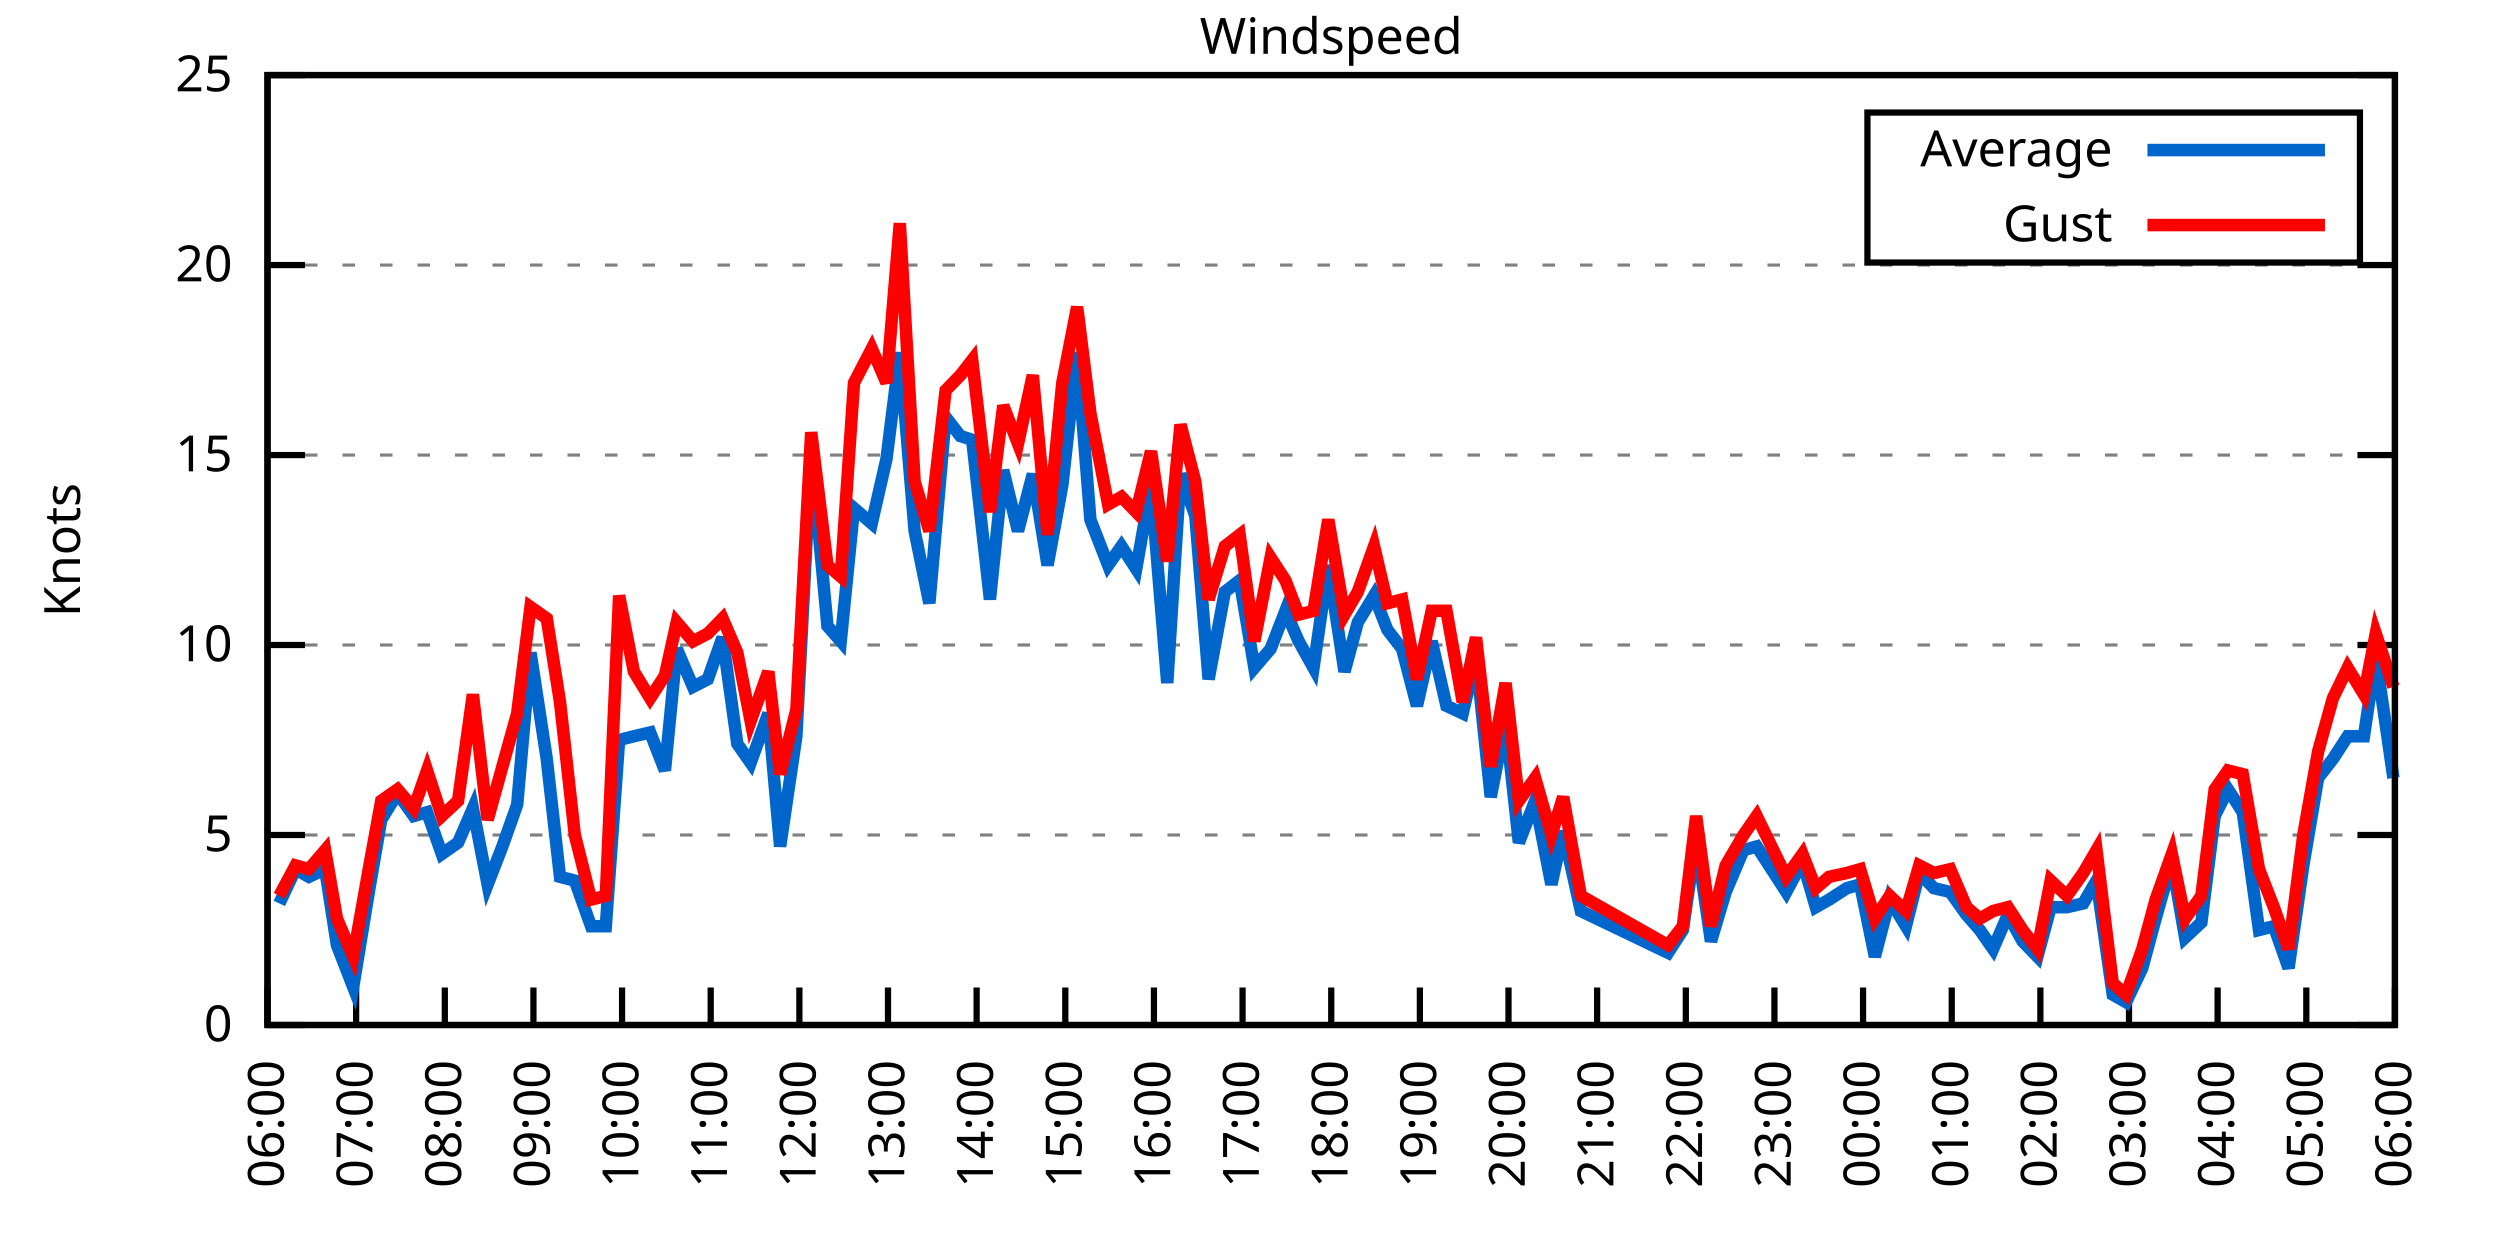
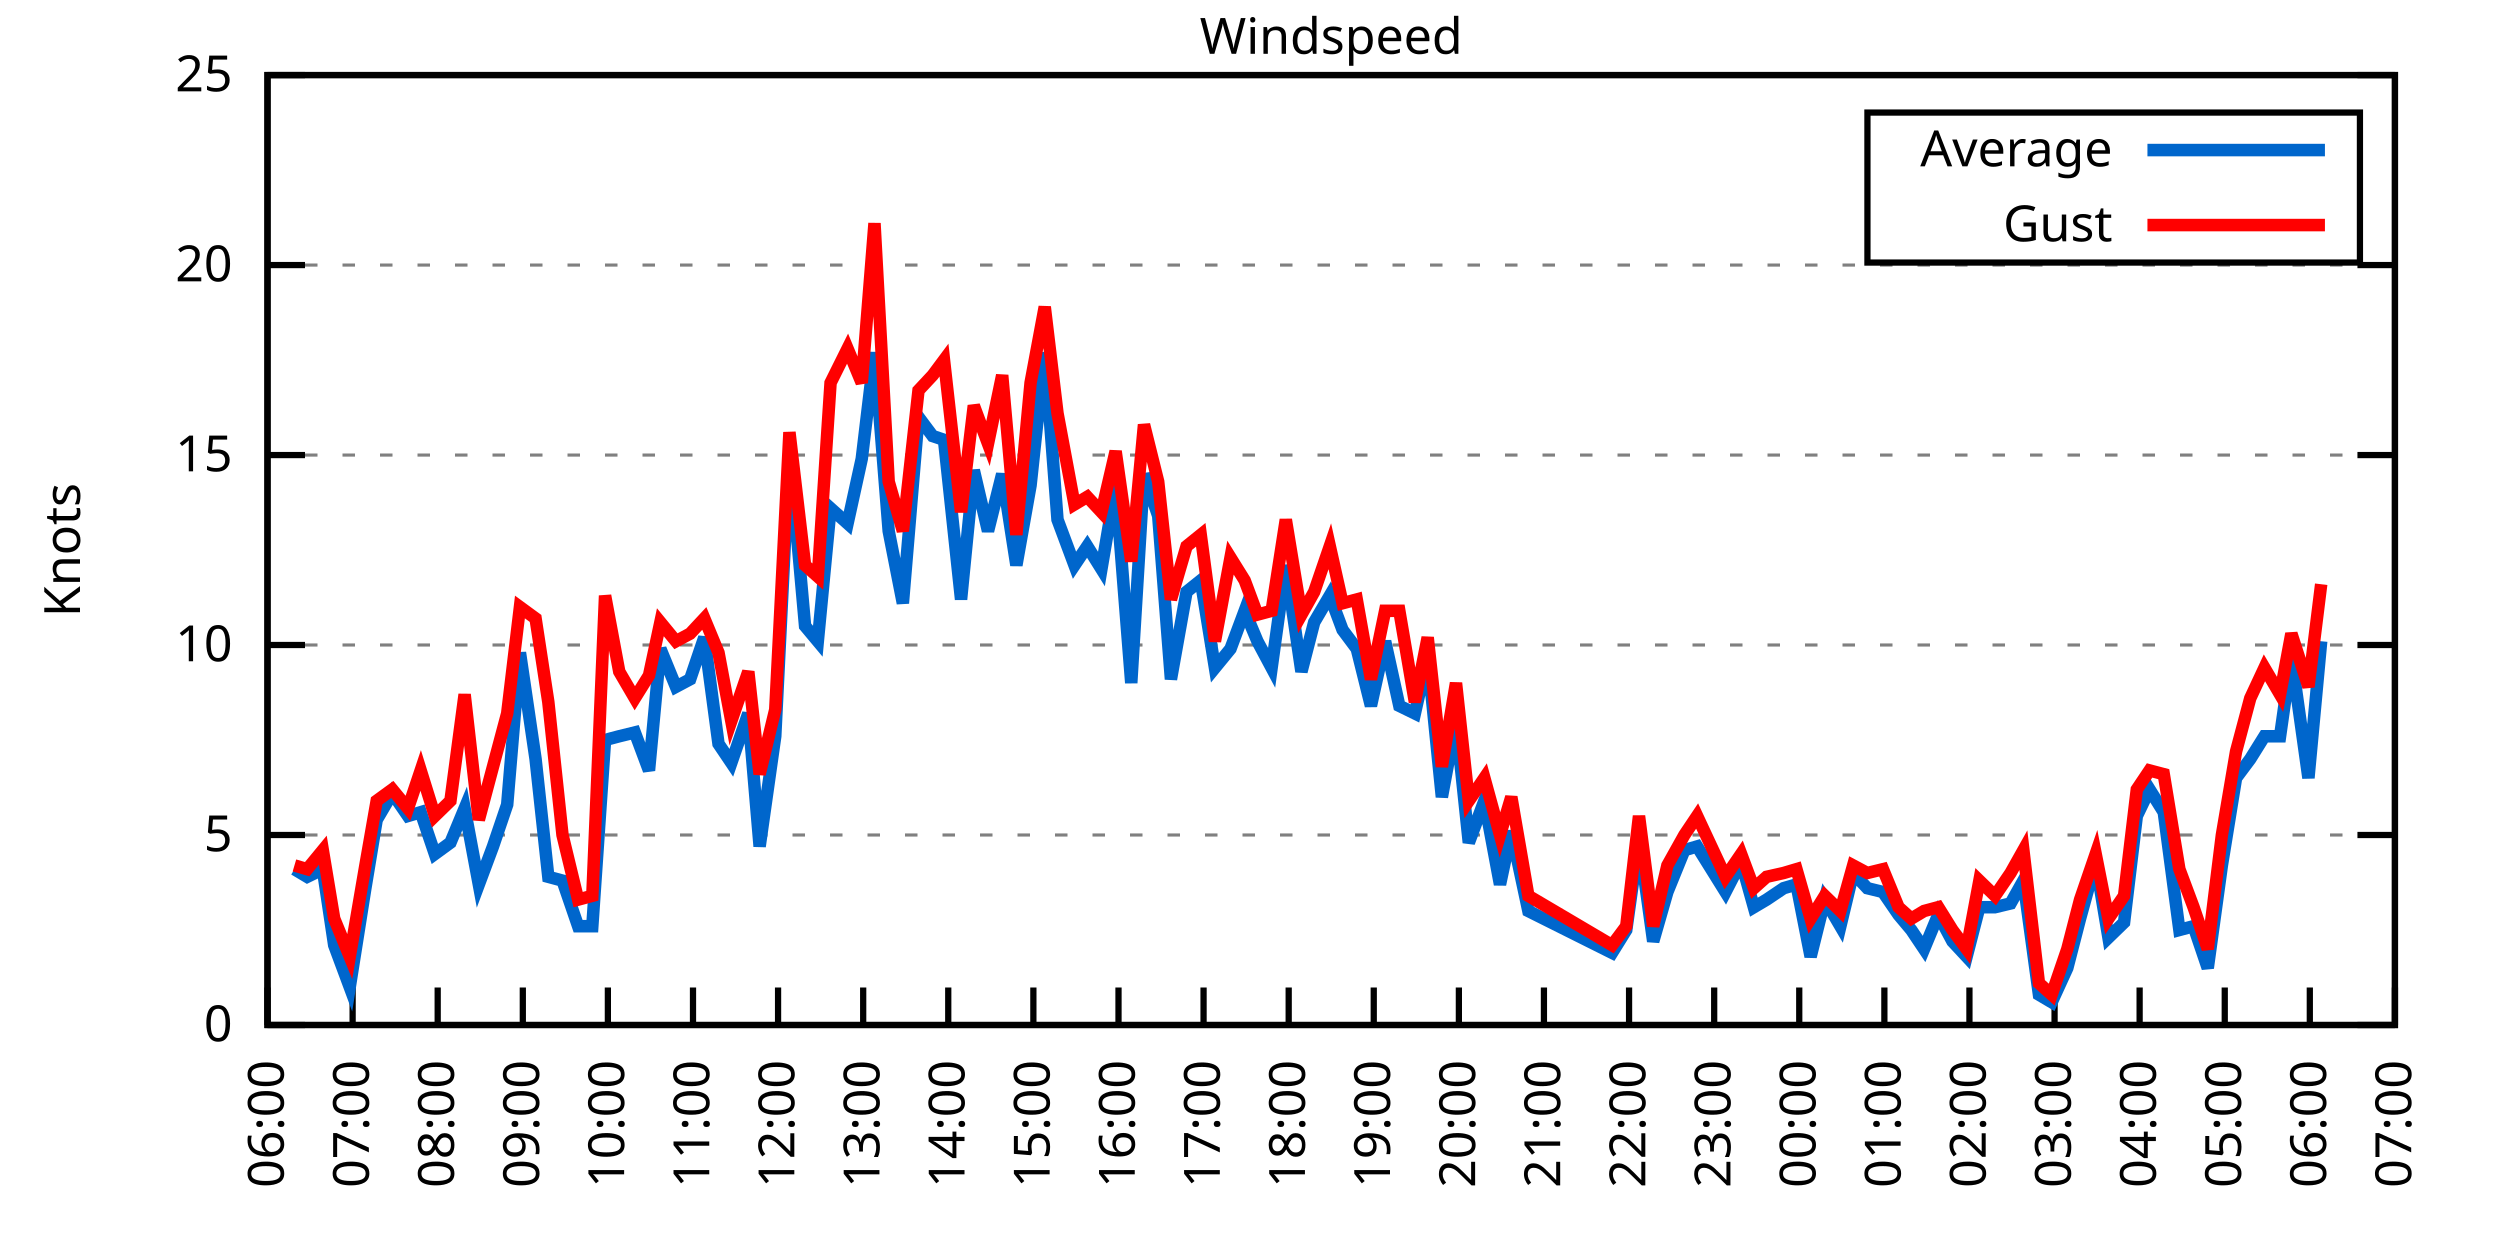
<svg xmlns="http://www.w3.org/2000/svg" xmlns:xlink="http://www.w3.org/1999/xlink" width="400" height="200" viewBox="0 0 400 200">
  <g id="gnuplot_canvas">
    <rect x="0" y="0" width="400" height="200" fill="none" />
    <defs>
      <circle id="gpDot" r="0.5" stroke-width="0.5" stroke="currentColor" />
      <path id="gpPt0" stroke-width="0.333" stroke="currentColor" d="M-1,0 h2 M0,-1 v2" />
      <path id="gpPt1" stroke-width="0.333" stroke="currentColor" d="M-1,-1 L1,1 M1,-1 L-1,1" />
      <path id="gpPt2" stroke-width="0.333" stroke="currentColor" d="M-1,0 L1,0 M0,-1 L0,1 M-1,-1 L1,1 M-1,1 L1,-1" />
      <rect id="gpPt3" stroke-width="0.333" stroke="currentColor" x="-1" y="-1" width="2" height="2" />
      <rect id="gpPt4" stroke-width="0.333" stroke="currentColor" fill="currentColor" x="-1" y="-1" width="2" height="2" />
      <circle id="gpPt5" stroke-width="0.333" stroke="currentColor" cx="0" cy="0" r="1" />
      <use xlink:href="#gpPt5" id="gpPt6" fill="currentColor" stroke="none" />
      <path id="gpPt7" stroke-width="0.333" stroke="currentColor" d="M0,-1.33 L-1.33,0.67 L1.33,0.67 z" />
      <use xlink:href="#gpPt7" id="gpPt8" fill="currentColor" stroke="none" />
      <use xlink:href="#gpPt7" id="gpPt9" stroke="currentColor" transform="rotate(180)" />
      <use xlink:href="#gpPt9" id="gpPt10" fill="currentColor" stroke="none" />
      <use xlink:href="#gpPt3" id="gpPt11" stroke="currentColor" transform="rotate(45)" />
      <use xlink:href="#gpPt11" id="gpPt12" fill="currentColor" stroke="none" />
      <path id="gpPt13" stroke-width="0.333" stroke="currentColor" d="M0,1.330 L1.265,0.411 L0.782,-1.067 L-0.782,-1.076 L-1.265,0.411 z" />
      <use xlink:href="#gpPt13" id="gpPt14" fill="currentColor" stroke="none" />
      <filter id="textbox" filterUnits="objectBoundingBox" x="0" y="0" height="1" width="1">
        <feFlood flood-color="white" flood-opacity="1" result="bgnd" />
        <feComposite in="SourceGraphic" in2="bgnd" operator="atop" />
      </filter>
      <filter id="greybox" filterUnits="objectBoundingBox" x="0" y="0" height="1" width="1">
        <feFlood flood-color="lightgrey" flood-opacity="1" result="grey" />
        <feComposite in="SourceGraphic" in2="grey" operator="atop" />
      </filter>
    </defs>
    <g fill="none" color="white" stroke="currentColor" stroke-width="1.00" stroke-linecap="butt" stroke-linejoin="miter">
</g>
    <g fill="none" color="black" stroke="currentColor" stroke-width="1.00" stroke-linecap="butt" stroke-linejoin="miter">
      <g stroke="none" shape-rendering="crispEdges">
        <polygon fill="rgb(255, 255, 255)" points="42.80,164.00 383.18,164.00 383.18,12.02 42.80,12.02 " />
      </g>
    </g>
    <g fill="none" color="black" stroke="currentColor" stroke-width="1.00" stroke-linecap="butt" stroke-linejoin="miter">
</g>
    <g fill="none" color="black" stroke="black" stroke-width="0.50" stroke-linecap="butt" stroke-linejoin="miter">
</g>
    <g fill="none" color="gray" stroke="currentColor" stroke-width="0.50" stroke-linecap="butt" stroke-linejoin="miter">
      <path stroke="gray" stroke-dasharray="2,4" class="gridline" d="M42.80,164.00 L383.19,164.00  " />
    </g>
    <g fill="none" color="gray" stroke="gray" stroke-width="1.00" stroke-linecap="butt" stroke-linejoin="miter">
</g>
    <g fill="none" color="black" stroke="currentColor" stroke-width="1.00" stroke-linecap="butt" stroke-linejoin="miter">
      <path stroke="black" d="M42.80,164.00 L48.80,164.00 M383.19,164.00 L377.19,164.00  " />
      <g transform="translate(37.20,166.60)" stroke="none" fill="black" font-family="Sans" font-size="8.00" text-anchor="end">
        <text>
          <tspan font-family="Sans"> 0</tspan>
        </text>
      </g>
    </g>
    <g fill="none" color="black" stroke="currentColor" stroke-width="1.00" stroke-linecap="butt" stroke-linejoin="miter">
</g>
    <g fill="none" color="black" stroke="black" stroke-width="0.50" stroke-linecap="butt" stroke-linejoin="miter">
</g>
    <g fill="none" color="gray" stroke="currentColor" stroke-width="0.50" stroke-linecap="butt" stroke-linejoin="miter">
      <path stroke="gray" stroke-dasharray="2,4" class="gridline" d="M42.80,133.60 L383.19,133.60  " />
    </g>
    <g fill="none" color="gray" stroke="gray" stroke-width="1.00" stroke-linecap="butt" stroke-linejoin="miter">
</g>
    <g fill="none" color="black" stroke="currentColor" stroke-width="1.00" stroke-linecap="butt" stroke-linejoin="miter">
      <path stroke="black" d="M42.80,133.60 L48.80,133.60 M383.19,133.60 L377.19,133.60  " />
      <g transform="translate(37.20,136.20)" stroke="none" fill="black" font-family="Sans" font-size="8.00" text-anchor="end">
        <text>
          <tspan font-family="Sans"> 5</tspan>
        </text>
      </g>
    </g>
    <g fill="none" color="black" stroke="currentColor" stroke-width="1.00" stroke-linecap="butt" stroke-linejoin="miter">
</g>
    <g fill="none" color="black" stroke="black" stroke-width="0.50" stroke-linecap="butt" stroke-linejoin="miter">
</g>
    <g fill="none" color="gray" stroke="currentColor" stroke-width="0.50" stroke-linecap="butt" stroke-linejoin="miter">
      <path stroke="gray" stroke-dasharray="2,4" class="gridline" d="M42.80,103.20 L383.19,103.20  " />
    </g>
    <g fill="none" color="gray" stroke="gray" stroke-width="1.00" stroke-linecap="butt" stroke-linejoin="miter">
</g>
    <g fill="none" color="black" stroke="currentColor" stroke-width="1.00" stroke-linecap="butt" stroke-linejoin="miter">
      <path stroke="black" d="M42.80,103.20 L48.80,103.20 M383.19,103.20 L377.19,103.20  " />
      <g transform="translate(37.20,105.80)" stroke="none" fill="black" font-family="Sans" font-size="8.00" text-anchor="end">
        <text>
          <tspan font-family="Sans"> 10</tspan>
        </text>
      </g>
    </g>
    <g fill="none" color="black" stroke="currentColor" stroke-width="1.00" stroke-linecap="butt" stroke-linejoin="miter">
</g>
    <g fill="none" color="black" stroke="black" stroke-width="0.50" stroke-linecap="butt" stroke-linejoin="miter">
</g>
    <g fill="none" color="gray" stroke="currentColor" stroke-width="0.50" stroke-linecap="butt" stroke-linejoin="miter">
      <path stroke="gray" stroke-dasharray="2,4" class="gridline" d="M42.80,72.81 L383.19,72.81  " />
    </g>
    <g fill="none" color="gray" stroke="gray" stroke-width="1.00" stroke-linecap="butt" stroke-linejoin="miter">
</g>
    <g fill="none" color="black" stroke="currentColor" stroke-width="1.00" stroke-linecap="butt" stroke-linejoin="miter">
      <path stroke="black" d="M42.80,72.81 L48.80,72.81 M383.19,72.81 L377.19,72.81  " />
      <g transform="translate(37.20,75.41)" stroke="none" fill="black" font-family="Sans" font-size="8.00" text-anchor="end">
        <text>
          <tspan font-family="Sans"> 15</tspan>
        </text>
      </g>
    </g>
    <g fill="none" color="black" stroke="currentColor" stroke-width="1.00" stroke-linecap="butt" stroke-linejoin="miter">
</g>
    <g fill="none" color="black" stroke="black" stroke-width="0.50" stroke-linecap="butt" stroke-linejoin="miter">
</g>
    <g fill="none" color="gray" stroke="currentColor" stroke-width="0.50" stroke-linecap="butt" stroke-linejoin="miter">
      <path stroke="gray" stroke-dasharray="2,4" class="gridline" d="M42.80,42.41 L383.19,42.41  " />
    </g>
    <g fill="none" color="gray" stroke="gray" stroke-width="1.00" stroke-linecap="butt" stroke-linejoin="miter">
</g>
    <g fill="none" color="black" stroke="currentColor" stroke-width="1.00" stroke-linecap="butt" stroke-linejoin="miter">
      <path stroke="black" d="M42.80,42.41 L48.80,42.41 M383.19,42.41 L377.19,42.41  " />
      <g transform="translate(37.20,45.01)" stroke="none" fill="black" font-family="Sans" font-size="8.00" text-anchor="end">
        <text>
          <tspan font-family="Sans"> 20</tspan>
        </text>
      </g>
    </g>
    <g fill="none" color="black" stroke="currentColor" stroke-width="1.00" stroke-linecap="butt" stroke-linejoin="miter">
</g>
    <g fill="none" color="black" stroke="black" stroke-width="0.50" stroke-linecap="butt" stroke-linejoin="miter">
</g>
    <g fill="none" color="gray" stroke="currentColor" stroke-width="0.50" stroke-linecap="butt" stroke-linejoin="miter">
      <path stroke="gray" stroke-dasharray="2,4" class="gridline" d="M42.80,12.01 L383.19,12.01  " />
    </g>
    <g fill="none" color="gray" stroke="gray" stroke-width="1.00" stroke-linecap="butt" stroke-linejoin="miter">
</g>
    <g fill="none" color="black" stroke="currentColor" stroke-width="1.00" stroke-linecap="butt" stroke-linejoin="miter">
      <path stroke="black" d="M42.80,12.01 L48.80,12.01 M383.19,12.01 L377.19,12.01  " />
      <g transform="translate(37.20,14.61)" stroke="none" fill="black" font-family="Sans" font-size="8.00" text-anchor="end">
        <text>
          <tspan font-family="Sans"> 25</tspan>
        </text>
      </g>
    </g>
    <g fill="none" color="black" stroke="currentColor" stroke-width="1.00" stroke-linecap="butt" stroke-linejoin="miter">
      <path stroke="black" d="M42.80,164.00 L42.80,158.00  " />
      <g transform="translate(45.40,169.60) rotate(270.00)" stroke="none" fill="black" font-family="Sans" font-size="8.00" text-anchor="end">
        <text>
          <tspan font-family="Sans">06:00</tspan>
        </text>
      </g>
    </g>
    <g fill="none" color="black" stroke="currentColor" stroke-width="1.00" stroke-linecap="butt" stroke-linejoin="miter">
-       <path stroke="black" d="M56.98,164.00 L56.98,158.00  " />
-       <g transform="translate(59.58,169.60) rotate(270.00)" stroke="none" fill="black" font-family="Sans" font-size="8.00" text-anchor="end">
+       <path stroke="black" d="M56.42,164.00 L56.42,158.00  " />
+       <g transform="translate(59.02,169.60) rotate(270.00)" stroke="none" fill="black" font-family="Sans" font-size="8.00" text-anchor="end">
        <text>
          <tspan font-family="Sans">07:00</tspan>
        </text>
      </g>
    </g>
    <g fill="none" color="black" stroke="currentColor" stroke-width="1.00" stroke-linecap="butt" stroke-linejoin="miter">
-       <path stroke="black" d="M71.17,164.00 L71.17,158.00  " />
-       <g transform="translate(73.77,169.60) rotate(270.00)" stroke="none" fill="black" font-family="Sans" font-size="8.00" text-anchor="end">
+       <path stroke="black" d="M70.03,164.00 L70.03,158.00  " />
+       <g transform="translate(72.63,169.60) rotate(270.00)" stroke="none" fill="black" font-family="Sans" font-size="8.00" text-anchor="end">
        <text>
          <tspan font-family="Sans">08:00</tspan>
        </text>
      </g>
    </g>
    <g fill="none" color="black" stroke="currentColor" stroke-width="1.00" stroke-linecap="butt" stroke-linejoin="miter">
-       <path stroke="black" d="M85.35,164.00 L85.35,158.00  " />
-       <g transform="translate(87.95,169.60) rotate(270.00)" stroke="none" fill="black" font-family="Sans" font-size="8.00" text-anchor="end">
+       <path stroke="black" d="M83.65,164.00 L83.65,158.00  " />
+       <g transform="translate(86.25,169.60) rotate(270.00)" stroke="none" fill="black" font-family="Sans" font-size="8.00" text-anchor="end">
        <text>
          <tspan font-family="Sans">09:00</tspan>
        </text>
      </g>
    </g>
    <g fill="none" color="black" stroke="currentColor" stroke-width="1.00" stroke-linecap="butt" stroke-linejoin="miter">
-       <path stroke="black" d="M99.53,164.00 L99.53,158.00  " />
-       <g transform="translate(102.13,169.60) rotate(270.00)" stroke="none" fill="black" font-family="Sans" font-size="8.00" text-anchor="end">
+       <path stroke="black" d="M97.26,164.00 L97.26,158.00  " />
+       <g transform="translate(99.86,169.60) rotate(270.00)" stroke="none" fill="black" font-family="Sans" font-size="8.00" text-anchor="end">
        <text>
          <tspan font-family="Sans">10:00</tspan>
        </text>
      </g>
    </g>
    <g fill="none" color="black" stroke="currentColor" stroke-width="1.00" stroke-linecap="butt" stroke-linejoin="miter">
-       <path stroke="black" d="M113.71,164.00 L113.71,158.00  " />
-       <g transform="translate(116.31,169.60) rotate(270.00)" stroke="none" fill="black" font-family="Sans" font-size="8.00" text-anchor="end">
+       <path stroke="black" d="M110.88,164.00 L110.88,158.00  " />
+       <g transform="translate(113.48,169.60) rotate(270.00)" stroke="none" fill="black" font-family="Sans" font-size="8.00" text-anchor="end">
        <text>
          <tspan font-family="Sans">11:00</tspan>
        </text>
      </g>
    </g>
    <g fill="none" color="black" stroke="currentColor" stroke-width="1.00" stroke-linecap="butt" stroke-linejoin="miter">
-       <path stroke="black" d="M127.90,164.00 L127.90,158.00  " />
-       <g transform="translate(130.50,169.60) rotate(270.00)" stroke="none" fill="black" font-family="Sans" font-size="8.00" text-anchor="end">
+       <path stroke="black" d="M124.49,164.00 L124.49,158.00  " />
+       <g transform="translate(127.09,169.60) rotate(270.00)" stroke="none" fill="black" font-family="Sans" font-size="8.00" text-anchor="end">
        <text>
          <tspan font-family="Sans">12:00</tspan>
        </text>
      </g>
    </g>
    <g fill="none" color="black" stroke="currentColor" stroke-width="1.00" stroke-linecap="butt" stroke-linejoin="miter">
-       <path stroke="black" d="M142.08,164.00 L142.08,158.00  " />
-       <g transform="translate(144.68,169.60) rotate(270.00)" stroke="none" fill="black" font-family="Sans" font-size="8.00" text-anchor="end">
+       <path stroke="black" d="M138.11,164.00 L138.11,158.00  " />
+       <g transform="translate(140.71,169.60) rotate(270.00)" stroke="none" fill="black" font-family="Sans" font-size="8.00" text-anchor="end">
        <text>
          <tspan font-family="Sans">13:00</tspan>
        </text>
      </g>
    </g>
    <g fill="none" color="black" stroke="currentColor" stroke-width="1.00" stroke-linecap="butt" stroke-linejoin="miter">
-       <path stroke="black" d="M156.26,164.00 L156.26,158.00  " />
-       <g transform="translate(158.86,169.60) rotate(270.00)" stroke="none" fill="black" font-family="Sans" font-size="8.00" text-anchor="end">
+       <path stroke="black" d="M151.72,164.00 L151.72,158.00  " />
+       <g transform="translate(154.32,169.60) rotate(270.00)" stroke="none" fill="black" font-family="Sans" font-size="8.00" text-anchor="end">
        <text>
          <tspan font-family="Sans">14:00</tspan>
        </text>
      </g>
    </g>
    <g fill="none" color="black" stroke="currentColor" stroke-width="1.00" stroke-linecap="butt" stroke-linejoin="miter">
-       <path stroke="black" d="M170.45,164.00 L170.45,158.00  " />
-       <g transform="translate(173.05,169.60) rotate(270.00)" stroke="none" fill="black" font-family="Sans" font-size="8.00" text-anchor="end">
+       <path stroke="black" d="M165.34,164.00 L165.34,158.00  " />
+       <g transform="translate(167.94,169.60) rotate(270.00)" stroke="none" fill="black" font-family="Sans" font-size="8.00" text-anchor="end">
        <text>
          <tspan font-family="Sans">15:00</tspan>
        </text>
      </g>
    </g>
    <g fill="none" color="black" stroke="currentColor" stroke-width="1.00" stroke-linecap="butt" stroke-linejoin="miter">
-       <path stroke="black" d="M184.63,164.00 L184.63,158.00  " />
-       <g transform="translate(187.23,169.60) rotate(270.00)" stroke="none" fill="black" font-family="Sans" font-size="8.00" text-anchor="end">
+       <path stroke="black" d="M178.96,164.00 L178.96,158.00  " />
+       <g transform="translate(181.56,169.60) rotate(270.00)" stroke="none" fill="black" font-family="Sans" font-size="8.00" text-anchor="end">
        <text>
          <tspan font-family="Sans">16:00</tspan>
        </text>
      </g>
    </g>
    <g fill="none" color="black" stroke="currentColor" stroke-width="1.00" stroke-linecap="butt" stroke-linejoin="miter">
-       <path stroke="black" d="M198.81,164.00 L198.81,158.00  " />
-       <g transform="translate(201.41,169.60) rotate(270.00)" stroke="none" fill="black" font-family="Sans" font-size="8.00" text-anchor="end">
+       <path stroke="black" d="M192.57,164.00 L192.57,158.00  " />
+       <g transform="translate(195.17,169.60) rotate(270.00)" stroke="none" fill="black" font-family="Sans" font-size="8.00" text-anchor="end">
        <text>
          <tspan font-family="Sans">17:00</tspan>
        </text>
      </g>
    </g>
    <g fill="none" color="black" stroke="currentColor" stroke-width="1.00" stroke-linecap="butt" stroke-linejoin="miter">
-       <path stroke="black" d="M213.00,164.00 L213.00,158.00  " />
-       <g transform="translate(215.60,169.60) rotate(270.00)" stroke="none" fill="black" font-family="Sans" font-size="8.00" text-anchor="end">
+       <path stroke="black" d="M206.19,164.00 L206.19,158.00  " />
+       <g transform="translate(208.79,169.60) rotate(270.00)" stroke="none" fill="black" font-family="Sans" font-size="8.00" text-anchor="end">
        <text>
          <tspan font-family="Sans">18:00</tspan>
        </text>
      </g>
    </g>
    <g fill="none" color="black" stroke="currentColor" stroke-width="1.00" stroke-linecap="butt" stroke-linejoin="miter">
-       <path stroke="black" d="M227.18,164.00 L227.18,158.00  " />
-       <g transform="translate(229.78,169.60) rotate(270.00)" stroke="none" fill="black" font-family="Sans" font-size="8.00" text-anchor="end">
+       <path stroke="black" d="M219.80,164.00 L219.80,158.00  " />
+       <g transform="translate(222.40,169.60) rotate(270.00)" stroke="none" fill="black" font-family="Sans" font-size="8.00" text-anchor="end">
        <text>
          <tspan font-family="Sans">19:00</tspan>
        </text>
      </g>
    </g>
    <g fill="none" color="black" stroke="currentColor" stroke-width="1.00" stroke-linecap="butt" stroke-linejoin="miter">
-       <path stroke="black" d="M241.36,164.00 L241.36,158.00  " />
-       <g transform="translate(243.96,169.60) rotate(270.00)" stroke="none" fill="black" font-family="Sans" font-size="8.00" text-anchor="end">
+       <path stroke="black" d="M233.42,164.00 L233.42,158.00  " />
+       <g transform="translate(236.02,169.60) rotate(270.00)" stroke="none" fill="black" font-family="Sans" font-size="8.00" text-anchor="end">
        <text>
          <tspan font-family="Sans">20:00</tspan>
        </text>
      </g>
    </g>
    <g fill="none" color="black" stroke="currentColor" stroke-width="1.00" stroke-linecap="butt" stroke-linejoin="miter">
-       <path stroke="black" d="M255.54,164.00 L255.54,158.00  " />
-       <g transform="translate(258.14,169.60) rotate(270.00)" stroke="none" fill="black" font-family="Sans" font-size="8.00" text-anchor="end">
+       <path stroke="black" d="M247.03,164.00 L247.03,158.00  " />
+       <g transform="translate(249.63,169.60) rotate(270.00)" stroke="none" fill="black" font-family="Sans" font-size="8.00" text-anchor="end">
        <text>
          <tspan font-family="Sans">21:00</tspan>
        </text>
      </g>
    </g>
    <g fill="none" color="black" stroke="currentColor" stroke-width="1.00" stroke-linecap="butt" stroke-linejoin="miter">
-       <path stroke="black" d="M269.73,164.00 L269.73,158.00  " />
-       <g transform="translate(272.33,169.60) rotate(270.00)" stroke="none" fill="black" font-family="Sans" font-size="8.00" text-anchor="end">
+       <path stroke="black" d="M260.65,164.00 L260.65,158.00  " />
+       <g transform="translate(263.25,169.60) rotate(270.00)" stroke="none" fill="black" font-family="Sans" font-size="8.00" text-anchor="end">
        <text>
          <tspan font-family="Sans">22:00</tspan>
        </text>
      </g>
    </g>
    <g fill="none" color="black" stroke="currentColor" stroke-width="1.00" stroke-linecap="butt" stroke-linejoin="miter">
-       <path stroke="black" d="M283.91,164.00 L283.91,158.00  " />
-       <g transform="translate(286.51,169.60) rotate(270.00)" stroke="none" fill="black" font-family="Sans" font-size="8.00" text-anchor="end">
+       <path stroke="black" d="M274.27,164.00 L274.27,158.00  " />
+       <g transform="translate(276.87,169.60) rotate(270.00)" stroke="none" fill="black" font-family="Sans" font-size="8.00" text-anchor="end">
        <text>
          <tspan font-family="Sans">23:00</tspan>
        </text>
      </g>
    </g>
    <g fill="none" color="black" stroke="currentColor" stroke-width="1.00" stroke-linecap="butt" stroke-linejoin="miter">
-       <path stroke="black" d="M298.09,164.00 L298.09,158.00  " />
-       <g transform="translate(300.69,169.60) rotate(270.00)" stroke="none" fill="black" font-family="Sans" font-size="8.00" text-anchor="end">
+       <path stroke="black" d="M287.88,164.00 L287.88,158.00  " />
+       <g transform="translate(290.48,169.60) rotate(270.00)" stroke="none" fill="black" font-family="Sans" font-size="8.00" text-anchor="end">
        <text>
          <tspan font-family="Sans">00:00</tspan>
        </text>
      </g>
    </g>
    <g fill="none" color="black" stroke="currentColor" stroke-width="1.00" stroke-linecap="butt" stroke-linejoin="miter">
-       <path stroke="black" d="M312.28,164.00 L312.28,158.00  " />
-       <g transform="translate(314.88,169.60) rotate(270.00)" stroke="none" fill="black" font-family="Sans" font-size="8.00" text-anchor="end">
+       <path stroke="black" d="M301.50,164.00 L301.50,158.00  " />
+       <g transform="translate(304.10,169.60) rotate(270.00)" stroke="none" fill="black" font-family="Sans" font-size="8.00" text-anchor="end">
        <text>
          <tspan font-family="Sans">01:00</tspan>
        </text>
      </g>
    </g>
    <g fill="none" color="black" stroke="currentColor" stroke-width="1.00" stroke-linecap="butt" stroke-linejoin="miter">
-       <path stroke="black" d="M326.46,164.00 L326.46,158.00  " />
-       <g transform="translate(329.06,169.60) rotate(270.00)" stroke="none" fill="black" font-family="Sans" font-size="8.00" text-anchor="end">
+       <path stroke="black" d="M315.11,164.00 L315.11,158.00  " />
+       <g transform="translate(317.71,169.60) rotate(270.00)" stroke="none" fill="black" font-family="Sans" font-size="8.00" text-anchor="end">
        <text>
          <tspan font-family="Sans">02:00</tspan>
        </text>
      </g>
    </g>
    <g fill="none" color="black" stroke="currentColor" stroke-width="1.00" stroke-linecap="butt" stroke-linejoin="miter">
-       <path stroke="black" d="M340.64,164.00 L340.64,158.00  " />
-       <g transform="translate(343.24,169.60) rotate(270.00)" stroke="none" fill="black" font-family="Sans" font-size="8.00" text-anchor="end">
+       <path stroke="black" d="M328.73,164.00 L328.73,158.00  " />
+       <g transform="translate(331.33,169.60) rotate(270.00)" stroke="none" fill="black" font-family="Sans" font-size="8.00" text-anchor="end">
        <text>
          <tspan font-family="Sans">03:00</tspan>
        </text>
      </g>
    </g>
    <g fill="none" color="black" stroke="currentColor" stroke-width="1.00" stroke-linecap="butt" stroke-linejoin="miter">
-       <path stroke="black" d="M354.82,164.00 L354.82,158.00  " />
-       <g transform="translate(357.42,169.60) rotate(270.00)" stroke="none" fill="black" font-family="Sans" font-size="8.00" text-anchor="end">
+       <path stroke="black" d="M342.34,164.00 L342.34,158.00  " />
+       <g transform="translate(344.94,169.60) rotate(270.00)" stroke="none" fill="black" font-family="Sans" font-size="8.00" text-anchor="end">
        <text>
          <tspan font-family="Sans">04:00</tspan>
        </text>
      </g>
    </g>
    <g fill="none" color="black" stroke="currentColor" stroke-width="1.00" stroke-linecap="butt" stroke-linejoin="miter">
-       <path stroke="black" d="M369.01,164.00 L369.01,158.00  " />
-       <g transform="translate(371.61,169.60) rotate(270.00)" stroke="none" fill="black" font-family="Sans" font-size="8.00" text-anchor="end">
+       <path stroke="black" d="M355.96,164.00 L355.96,158.00  " />
+       <g transform="translate(358.56,169.60) rotate(270.00)" stroke="none" fill="black" font-family="Sans" font-size="8.00" text-anchor="end">
        <text>
          <tspan font-family="Sans">05:00</tspan>
+         </text>
+       </g>
+     </g>
+     <g fill="none" color="black" stroke="currentColor" stroke-width="1.00" stroke-linecap="butt" stroke-linejoin="miter">
+       <path stroke="black" d="M369.57,164.00 L369.57,158.00  " />
+       <g transform="translate(372.17,169.60) rotate(270.00)" stroke="none" fill="black" font-family="Sans" font-size="8.00" text-anchor="end">
+         <text>
+           <tspan font-family="Sans">06:00</tspan>
        </text>
      </g>
    </g>
    <g fill="none" color="black" stroke="currentColor" stroke-width="1.00" stroke-linecap="butt" stroke-linejoin="miter">
      <path stroke="black" d="M383.19,164.00 L383.19,158.00  " />
      <g transform="translate(385.79,169.60) rotate(270.00)" stroke="none" fill="black" font-family="Sans" font-size="8.00" text-anchor="end">
        <text>
-           <tspan font-family="Sans">06:00</tspan>
+           <tspan font-family="Sans">07:00</tspan>
        </text>
      </g>
    </g>
    <g fill="none" color="black" stroke="currentColor" stroke-width="1.00" stroke-linecap="butt" stroke-linejoin="miter">
</g>
    <g fill="none" color="black" stroke="currentColor" stroke-width="1.00" stroke-linecap="butt" stroke-linejoin="miter">
      <path stroke="black" d="M42.80,12.01 L42.80,164.00 L383.19,164.00 L383.19,12.01 L42.80,12.01 Z  " />
    </g>
    <g fill="none" color="black" stroke="currentColor" stroke-width="1.00" stroke-linecap="butt" stroke-linejoin="miter">
</g>
    <g fill="none" color="black" stroke="currentColor" stroke-width="1.00" stroke-linecap="butt" stroke-linejoin="miter">
      <path stroke="black" d="M298.79,42.01 L298.79,18.01 L377.59,18.01 L377.59,42.01 L298.79,42.01 Z  " />
    </g>
    <g id="Windspeed_plot_1">
      <g fill="none" color="white" stroke="black" stroke-width="2.00" stroke-linecap="butt" stroke-linejoin="miter">
</g>
      <g fill="none" color="black" stroke="currentColor" stroke-width="2.00" stroke-linecap="butt" stroke-linejoin="miter">
        <g transform="translate(337.99,26.61)" stroke="none" fill="black" font-family="Sans" font-size="8.00" text-anchor="end">
          <text>
            <tspan font-family="Sans">Average</tspan>
          </text>
        </g>
      </g>
      <g fill="none" color="black" stroke="currentColor" stroke-width="2.00" stroke-linecap="butt" stroke-linejoin="miter">
-         <path stroke="rgb(  0, 102, 204)" d="M343.59,24.01 L371.99,24.01 M44.69,144.55 L47.29,139.07 L49.42,140.29 L52.02,139.07 L53.91,151.23 L56.51,157.92   L59.11,142.11 L61.00,131.17 L63.60,126.91 L66.20,130.56 L68.33,129.95 L70.69,136.64 L73.29,134.82 L75.66,129.35   L78.02,141.51 L80.38,135.43 L82.75,128.74 L84.88,104.42 L87.48,121.44 L89.60,140.29 L91.97,140.90 L94.57,148.19   L96.93,148.19 L99.06,118.40 L101.42,117.80 L104.02,117.19 L106.39,123.27 L108.28,103.81 L110.88,109.89 L113.24,108.68   L115.61,101.99 L117.97,119.01 L120.10,122.05 L122.93,114.15 L124.82,135.43 L127.42,117.80 L129.79,72.20 L132.39,100.16   L134.52,102.60 L136.64,81.32 L139.48,83.75 L141.84,73.41 L143.97,56.39 L146.34,84.97 L148.70,96.52 L151.30,66.73   L153.66,69.77 L155.55,70.37 L158.39,95.91 L160.52,75.24 L162.88,84.97 L165.25,75.85 L167.61,90.44 L169.97,77.67   L172.34,56.39 L174.46,83.14 L177.30,90.44 L179.43,87.40 L181.79,91.04 L184.16,77.67 L186.76,109.28 L188.88,75.85   L191.25,82.53 L193.38,108.68 L195.98,94.69 L198.34,92.87 L200.70,106.85 L203.30,103.81 L205.67,97.73 L207.79,102.60   L210.16,106.85 L212.52,90.44 L215.12,107.46 L217.25,99.56 L219.85,95.30 L221.98,100.77 L224.34,103.81 L226.71,112.93   L229.07,102.60 L231.43,112.93 L234.03,114.15 L236.16,105.03 L238.52,127.52 L240.89,115.36 L243.02,134.82 L245.62,128.13   L248.22,141.51 L250.11,132.99 L252.94,145.76 L266.89,152.45 L269.25,148.80 L271.38,134.21 L273.75,150.62 L276.11,142.72   L278.95,136.03 L281.07,135.43 L283.44,139.07 L285.80,142.72 L288.40,137.86 L290.53,145.15 L292.66,143.94 L295.49,142.11   L297.62,141.51 L299.98,153.06 L302.35,143.94 L304.95,148.19 L307.08,139.68 L309.44,142.11 L312.04,142.72 L314.64,146.37   L316.77,148.80 L318.89,151.84 L321.26,146.37 L323.62,150.62 L325.99,153.06 L328.11,145.15 L330.71,145.15 L333.31,144.55   L335.44,140.90 L338.04,159.14 L340.17,160.35 L342.77,154.88 L344.90,146.98 L347.50,137.86 L349.62,150.02 L352.22,147.59   L354.35,130.56 L356.48,126.31 L358.84,129.95 L361.44,148.80 L363.81,148.19 L366.17,154.88 L368.53,138.47 L370.90,124.48   L373.26,121.44 L375.63,117.80 L378.23,117.80 L380.12,105.03 L382.95,124.48  " />
+         <path stroke="rgb(  0, 102, 204)" d="M343.59,24.01 L371.99,24.01 M47.11,139.07 L49.15,140.29 L51.65,139.07 L53.47,151.23 L55.96,157.92 L58.46,142.11   L60.27,131.17 L62.77,126.91 L65.27,130.56 L67.31,129.95 L69.58,136.64 L72.07,134.82 L74.34,129.35 L76.61,141.51   L78.88,135.43 L81.15,128.74 L83.19,104.42 L85.69,121.44 L87.73,140.29 L90.00,140.90 L92.50,148.19 L94.77,148.19   L96.81,118.40 L99.08,117.80 L101.57,117.19 L103.84,123.27 L105.66,103.81 L108.15,109.89 L110.42,108.68 L112.69,101.99   L114.96,119.01 L117.01,122.05 L119.73,114.15 L121.54,135.43 L124.04,117.80 L126.31,72.20 L128.81,100.16 L130.85,102.60   L132.89,81.32 L135.61,83.75 L137.88,73.41 L139.92,56.39 L142.19,84.97 L144.46,96.52 L146.96,66.73 L149.23,69.77   L151.04,70.37 L153.77,95.91 L155.81,75.24 L158.08,84.97 L160.35,75.85 L162.62,90.44 L164.89,77.67 L167.16,56.39   L169.20,83.14 L171.92,90.44 L173.96,87.40 L176.23,91.04 L178.50,77.67 L181.00,109.28 L183.04,75.85 L185.31,82.53   L187.35,108.68 L189.85,94.69 L192.12,92.87 L194.39,106.85 L196.88,103.81 L199.15,97.73 L201.19,102.60 L203.46,106.85   L205.73,90.44 L208.23,107.46 L210.27,99.56 L212.77,95.30 L214.81,100.77 L217.08,103.81 L219.35,112.93 L221.62,102.60   L223.89,112.93 L226.38,114.15 L228.43,105.03 L230.70,127.52 L232.96,115.36 L235.01,134.82 L237.50,128.13 L240.00,141.51   L241.81,132.99 L244.54,145.76 L257.93,152.45 L260.20,148.80 L262.24,134.21 L264.51,150.62 L266.78,142.72 L269.50,136.03   L271.54,135.43 L273.81,139.07 L276.08,142.72 L278.58,137.86 L280.62,145.15 L282.66,143.94 L285.38,142.11 L287.43,141.51   L289.70,153.06 L291.97,143.94 L294.46,148.19 L296.50,139.68 L298.77,142.11 L301.27,142.72 L303.77,146.37 L305.81,148.80   L307.85,151.84 L310.12,146.37 L312.39,150.62 L314.66,153.06 L316.70,145.15 L319.20,145.15 L321.69,144.55 L323.74,140.90   L326.23,159.14 L328.27,160.35 L330.77,154.88 L332.81,146.98 L335.31,137.86 L337.35,150.02 L339.85,147.59 L341.89,130.56   L343.93,126.31 L346.20,129.95 L348.70,148.80 L350.97,148.19 L353.24,154.88 L355.50,138.47 L357.77,124.48 L360.04,121.44   L362.31,117.80 L364.81,117.80 L366.62,105.03 L369.35,124.48 L371.39,102.60  " />
      </g>
    </g>
    <g id="Windspeed_plot_2">
      <g fill="none" color="black" stroke="currentColor" stroke-width="2.00" stroke-linecap="butt" stroke-linejoin="miter">
        <g transform="translate(337.99,38.61)" stroke="none" fill="black" font-family="Sans" font-size="8.00" text-anchor="end">
          <text>
            <tspan font-family="Sans">Gust</tspan>
          </text>
        </g>
      </g>
      <g fill="none" color="black" stroke="currentColor" stroke-width="2.00" stroke-linecap="butt" stroke-linejoin="miter">
-         <path stroke="rgb(255,   0,   0)" d="M343.59,36.01 L371.99,36.01 M44.69,143.33 L47.29,138.47 L49.42,139.07 L52.02,136.03 L53.91,146.98 L56.51,153.06   L59.11,138.47 L61.00,128.13 L63.60,126.31 L66.20,129.35 L68.33,123.27 L70.69,130.56 L73.29,128.13 L75.66,111.11   L78.02,131.17 L80.38,122.66 L82.75,114.15 L84.88,97.12 L87.48,98.95 L89.60,112.32 L91.97,133.60 L94.57,143.94   L96.93,143.33 L99.06,95.30 L101.42,107.46 L104.02,111.72 L106.39,108.07 L108.28,99.56 L110.88,102.60 L113.24,101.38   L115.61,98.95 L117.97,104.42 L120.10,115.36 L122.93,107.46 L124.82,123.87 L127.42,113.54 L129.79,69.16 L132.39,90.44   L134.52,92.26 L136.64,61.25 L139.48,55.78 L141.84,61.25 L143.97,35.72 L146.34,77.06 L148.70,84.97 L151.30,62.47   L153.66,60.04 L155.55,57.61 L158.39,81.93 L160.52,64.90 L162.88,70.98 L165.25,60.04 L167.61,85.57 L169.97,61.25   L172.34,49.10 L174.46,66.12 L177.30,80.71 L179.43,79.49 L181.79,81.93 L184.16,72.20 L186.76,89.83 L188.88,67.94   L191.25,77.06 L193.38,95.91 L195.98,87.40 L198.34,85.57 L200.70,102.60 L203.30,89.22 L205.67,92.87 L207.79,98.34   L210.16,97.73 L212.52,83.14 L215.12,98.34 L217.25,94.69 L219.85,87.40 L221.98,96.52 L224.34,95.91 L226.71,108.68   L229.07,97.73 L231.43,97.73 L234.03,112.32 L236.16,101.99 L238.52,122.66 L240.89,109.28 L243.02,128.13 L245.62,124.48   L248.22,133.60 L250.11,127.52 L252.94,143.33 L266.89,151.23 L269.25,148.19 L271.38,130.56 L273.75,148.19 L276.11,138.47   L278.95,133.60 L281.07,130.56 L283.44,135.43 L285.80,140.29 L288.40,136.64 L290.53,142.11 L292.66,140.29 L295.49,139.68   L297.62,139.07 L299.98,146.98 L302.35,143.33 L304.95,145.76 L307.08,138.47 L309.44,139.68 L312.04,139.07 L314.64,145.15   L316.77,146.98 L318.89,145.76 L321.26,145.15 L323.62,148.80 L325.99,151.84 L328.11,140.90 L330.71,143.33 L333.31,139.68   L335.44,136.03 L338.04,157.31 L340.17,159.14 L342.77,151.84 L344.90,143.94 L347.50,136.64 L349.62,146.98 L352.22,143.33   L354.35,126.31 L356.48,123.27 L358.84,123.87 L361.44,139.07 L363.81,145.15 L366.17,151.84 L368.53,133.60 L370.90,120.23   L373.26,111.72 L375.63,106.85 L378.23,111.11 L380.12,101.38 L382.95,109.89  " />
+         <path stroke="rgb(255,   0,   0)" d="M343.59,36.01 L371.99,36.01 M47.11,138.47 L49.15,139.07 L51.65,136.03 L53.47,146.98 L55.96,153.06 L58.46,138.47   L60.27,128.13 L62.77,126.31 L65.27,129.35 L67.31,123.27 L69.58,130.56 L72.07,128.13 L74.34,111.11 L76.61,131.17   L78.88,122.66 L81.15,114.15 L83.19,97.12 L85.69,98.95 L87.73,112.32 L90.00,133.60 L92.50,143.94 L94.77,143.33   L96.81,95.30 L99.08,107.46 L101.57,111.72 L103.84,108.07 L105.66,99.56 L108.15,102.60 L110.42,101.38 L112.69,98.95   L114.96,104.42 L117.01,115.36 L119.73,107.46 L121.54,123.87 L124.04,113.54 L126.31,69.16 L128.81,90.44 L130.85,92.26   L132.89,61.25 L135.61,55.78 L137.88,61.25 L139.92,35.72 L142.19,77.06 L144.46,84.97 L146.96,62.47 L149.23,60.04   L151.04,57.61 L153.77,81.93 L155.81,64.90 L158.08,70.98 L160.35,60.04 L162.62,85.57 L164.89,61.25 L167.16,49.10   L169.20,66.12 L171.92,80.71 L173.96,79.49 L176.23,81.93 L178.50,72.20 L181.00,89.83 L183.04,67.94 L185.31,77.06   L187.35,95.91 L189.85,87.40 L192.12,85.57 L194.39,102.60 L196.88,89.22 L199.15,92.87 L201.19,98.34 L203.46,97.73   L205.73,83.14 L208.23,98.34 L210.27,94.69 L212.77,87.40 L214.81,96.52 L217.08,95.91 L219.35,108.68 L221.62,97.73   L223.89,97.73 L226.38,112.32 L228.43,101.99 L230.70,122.66 L232.96,109.28 L235.01,128.13 L237.50,124.48 L240.00,133.60   L241.81,127.52 L244.54,143.33 L257.93,151.23 L260.20,148.19 L262.24,130.56 L264.51,148.19 L266.78,138.47 L269.50,133.60   L271.54,130.56 L273.81,135.43 L276.08,140.29 L278.58,136.64 L280.62,142.11 L282.66,140.29 L285.38,139.68 L287.43,139.07   L289.70,146.98 L291.97,143.33 L294.46,145.76 L296.50,138.47 L298.77,139.68 L301.27,139.07 L303.77,145.15 L305.81,146.98   L307.85,145.76 L310.12,145.15 L312.39,148.80 L314.66,151.84 L316.70,140.90 L319.20,143.33 L321.69,139.68 L323.74,136.03   L326.23,157.31 L328.27,159.14 L330.77,151.84 L332.81,143.94 L335.31,136.64 L337.35,146.98 L339.85,143.33 L341.89,126.31   L343.93,123.27 L346.20,123.87 L348.70,139.07 L350.97,145.15 L353.24,151.84 L355.50,133.60 L357.77,120.23 L360.04,111.72   L362.31,106.85 L364.81,111.11 L366.62,101.38 L369.35,109.89 L371.39,93.48  " />
      </g>
    </g>
    <g fill="none" color="black" stroke="currentColor" stroke-width="2.00" stroke-linecap="butt" stroke-linejoin="miter">
</g>
    <g fill="none" color="black" stroke="black" stroke-width="1.00" stroke-linecap="butt" stroke-linejoin="miter">
</g>
    <g fill="none" color="black" stroke="currentColor" stroke-width="1.00" stroke-linecap="butt" stroke-linejoin="miter">
      <path stroke="black" d="M42.80,12.01 L42.80,164.00 L383.19,164.00 L383.19,12.01 L42.80,12.01 Z  " />
      <g transform="translate(12.80,88.01) rotate(270.00)" stroke="none" fill="black" font-family="Sans" font-size="8.00" text-anchor="middle">
        <text>
          <tspan font-family="Sans">Knots</tspan>
        </text>
      </g>
    </g>
    <g fill="none" color="black" stroke="currentColor" stroke-width="1.00" stroke-linecap="butt" stroke-linejoin="miter">
</g>
    <g fill="none" color="black" stroke="currentColor" stroke-width="1.00" stroke-linecap="butt" stroke-linejoin="miter">
      <g transform="translate(212.99,8.61)" stroke="none" fill="black" font-family="Sans" font-size="8.00" text-anchor="middle">
        <text>
          <tspan font-family="Sans">Windspeed</tspan>
        </text>
      </g>
    </g>
    <g fill="none" color="black" stroke="currentColor" stroke-width="1.00" stroke-linecap="butt" stroke-linejoin="miter">
</g>
  </g>
</svg>
